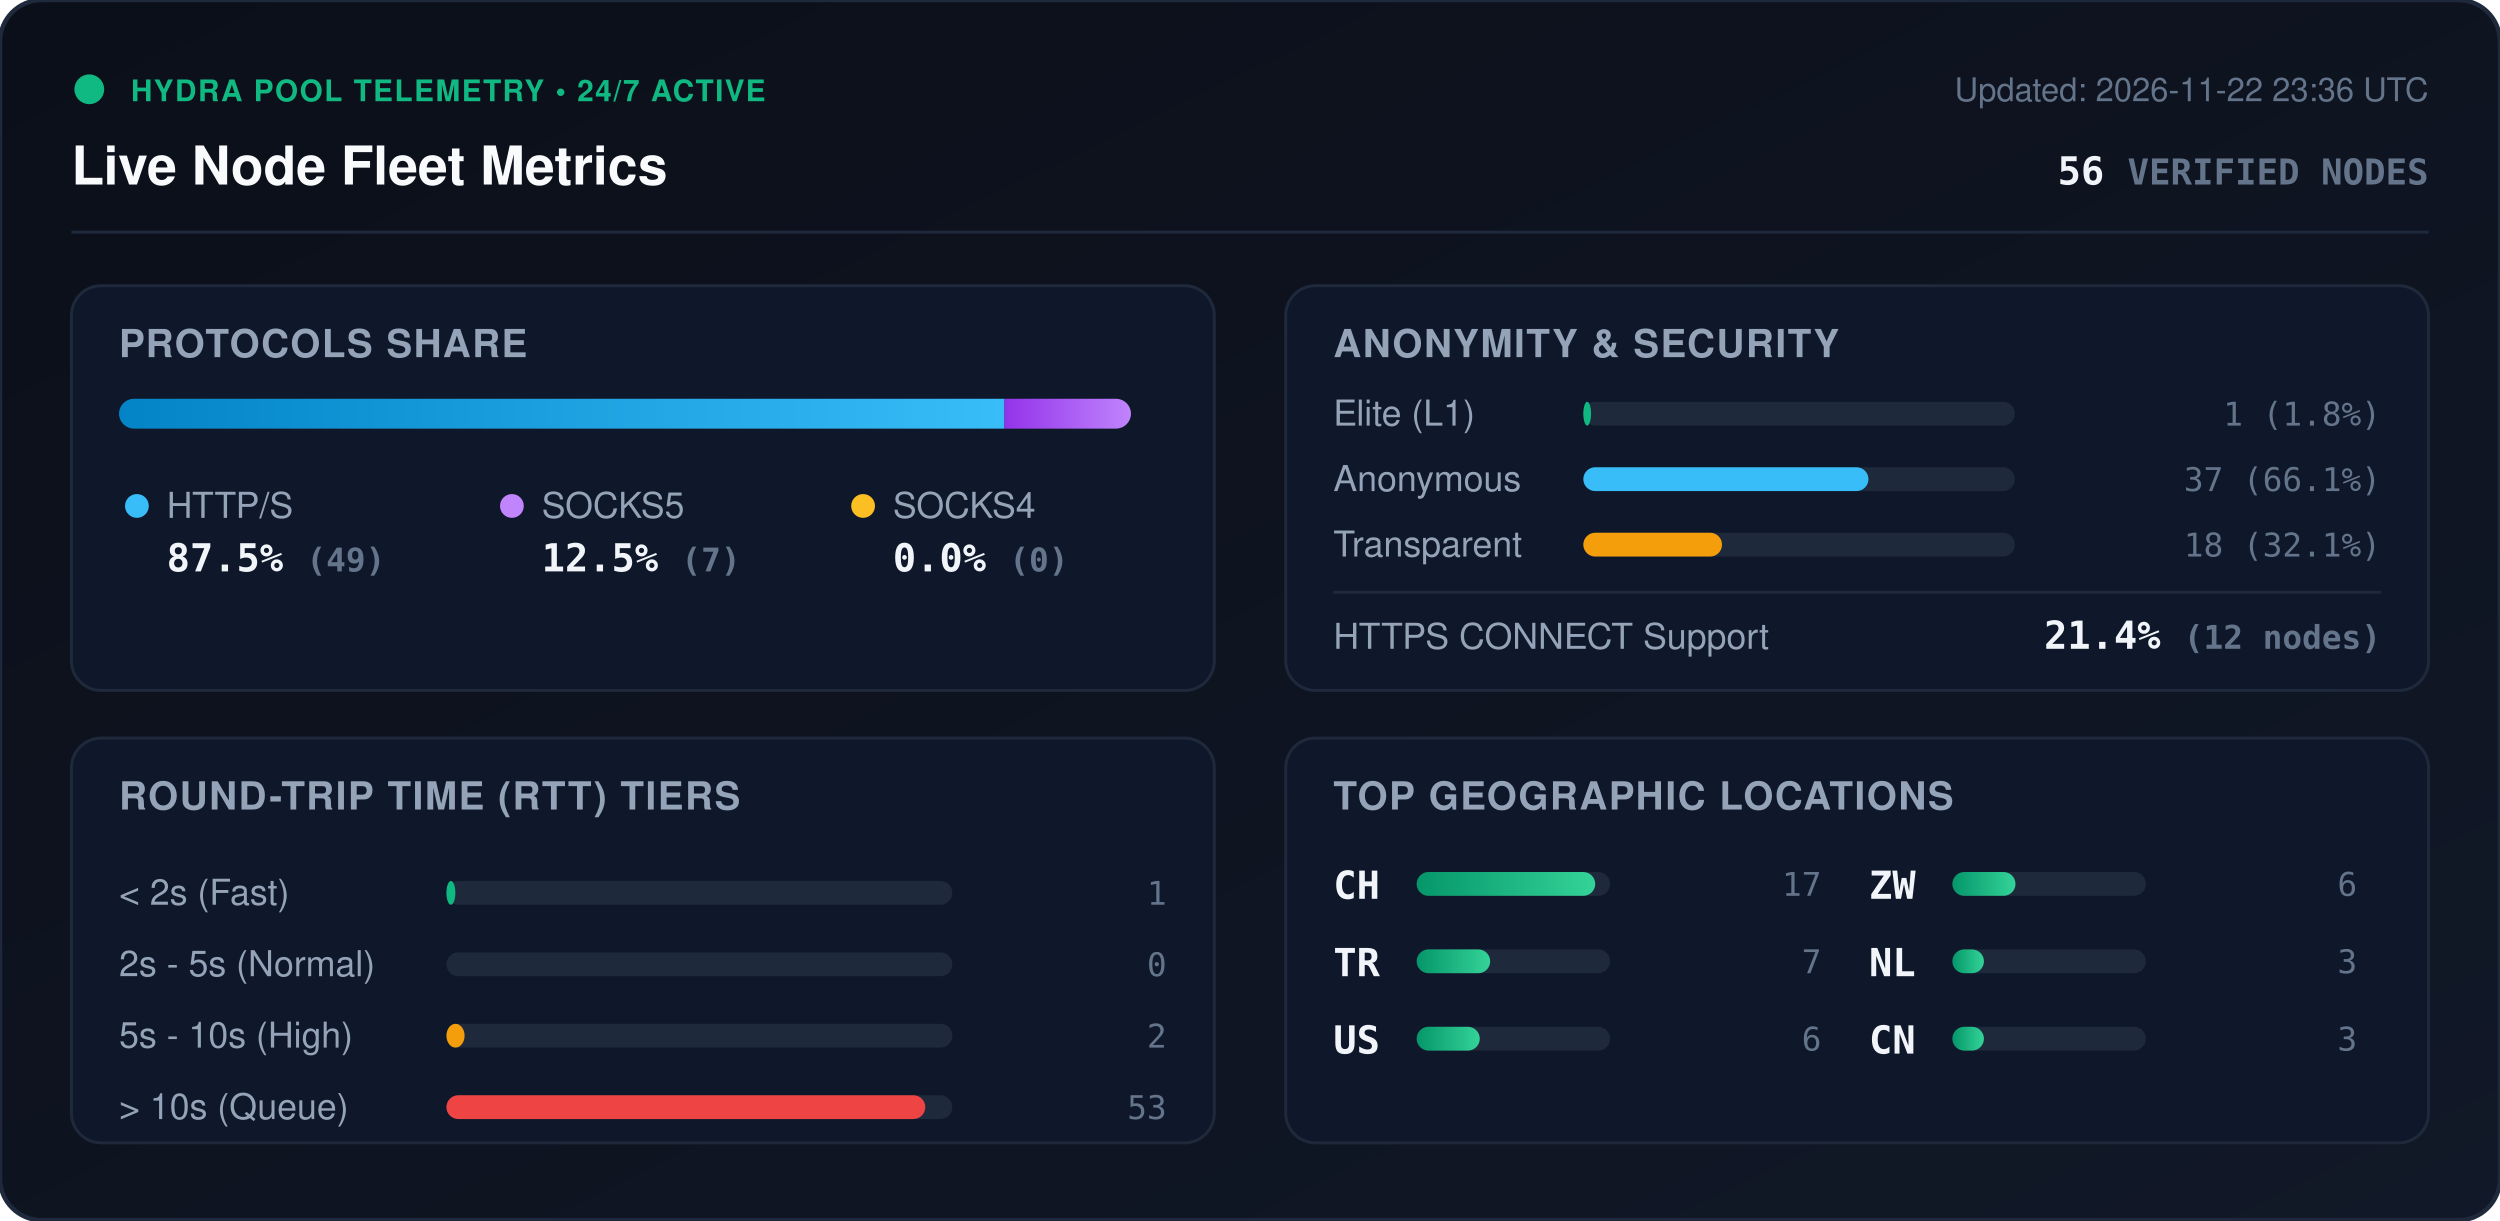
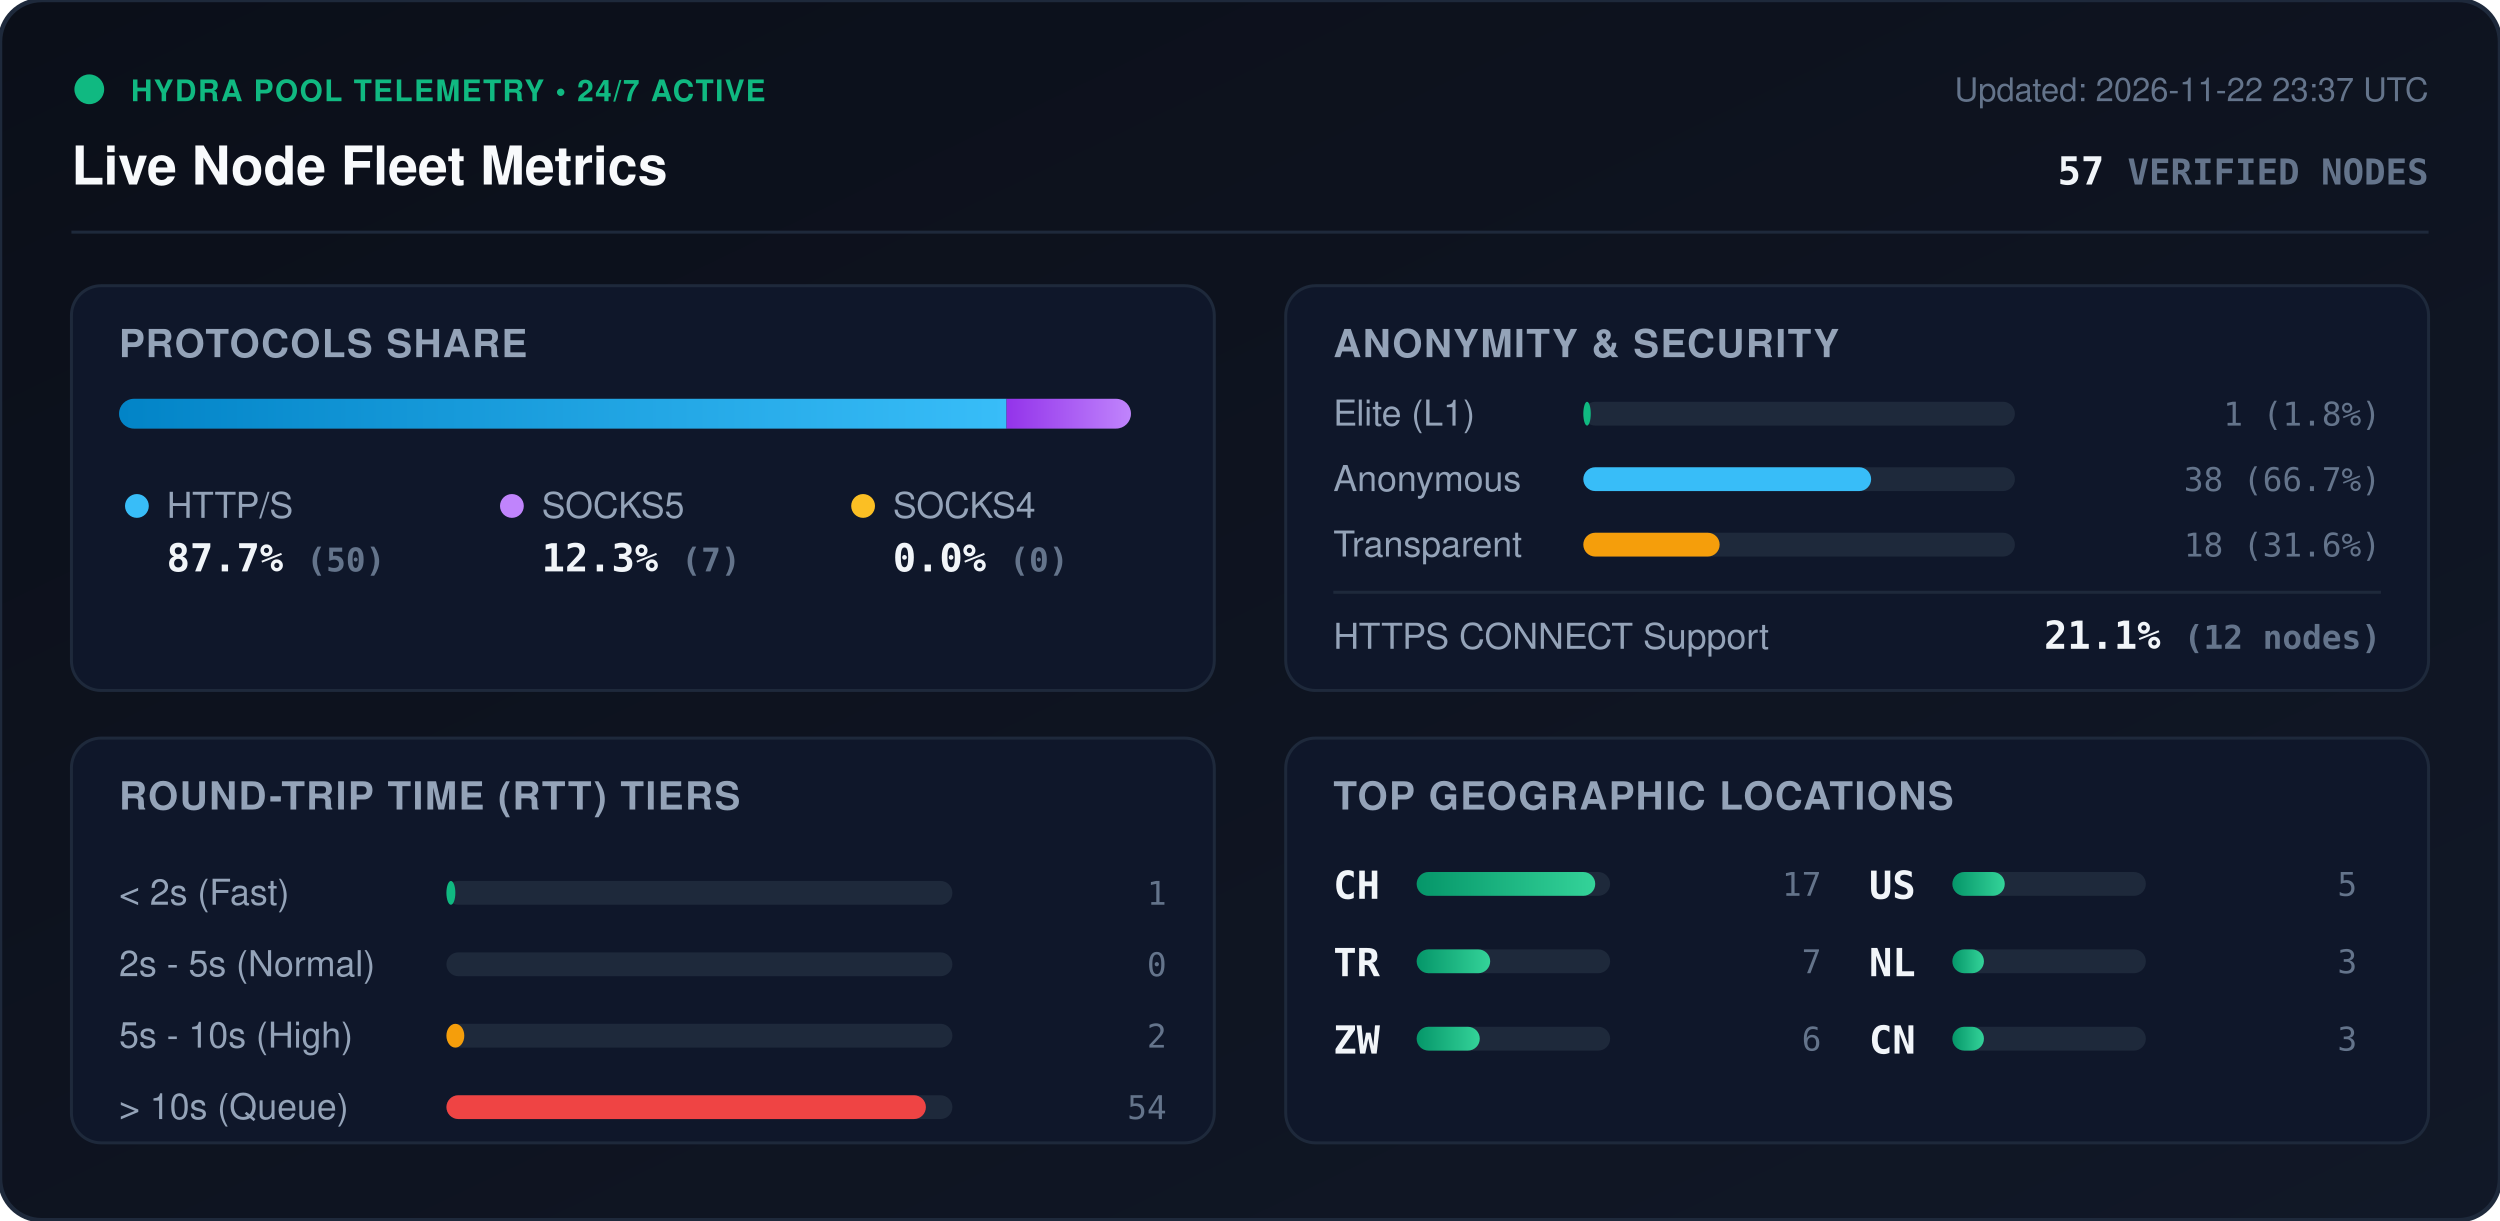
<svg xmlns="http://www.w3.org/2000/svg" viewBox="0 0 840 410" width="840" height="410" style="max-width: 100%; height: auto;">
  <defs>
    <linearGradient id="bg" x1="0%" y1="0%" x2="100%" y2="100%">
      <stop offset="0%" stop-color="#0b0f19" />
      <stop offset="100%" stop-color="#111827" />
    </linearGradient>
    <linearGradient id="bar-http" x1="0%" y1="0%" x2="100%" y2="0%">
      <stop offset="0%" stop-color="#0284c7" />
      <stop offset="100%" stop-color="#38bdf8" />
    </linearGradient>
    <linearGradient id="bar-socks5" x1="0%" y1="0%" x2="100%" y2="0%">
      <stop offset="0%" stop-color="#9333ea" />
      <stop offset="100%" stop-color="#c084fc" />
    </linearGradient>
    <linearGradient id="bar-socks4" x1="0%" y1="0%" x2="100%" y2="0%">
      <stop offset="0%" stop-color="#d97706" />
      <stop offset="100%" stop-color="#fbbf24" />
    </linearGradient>
    <linearGradient id="bar-green" x1="0%" y1="0%" x2="100%" y2="0%">
      <stop offset="0%" stop-color="#059669" />
      <stop offset="100%" stop-color="#34d399" />
    </linearGradient>
    <clipPath id="prog-track-clip">
      <rect width="340.0" height="10" rx="5" />
    </clipPath>
    <style>
      .title { font: 700 18px -apple-system, BlinkMacSystemFont, 'Segoe UI', Helvetica, Arial, sans-serif; fill: #f8fafc; }
      .sub { font: 500 11px -apple-system, BlinkMacSystemFont, 'Segoe UI', Helvetica, Arial, sans-serif; fill: #64748b; }
      .section-hdr { font: 600 13px -apple-system, BlinkMacSystemFont, 'Segoe UI', Helvetica, Arial, sans-serif; fill: #94a3b8; letter-spacing: 0.5px; }
      .metric-val { font: 700 13px -apple-system, BlinkMacSystemFont, 'Segoe UI', Helvetica, Arial, sans-serif; fill: #f1f5f9; }
      .metric-lbl { font: 500 12px -apple-system, BlinkMacSystemFont, 'Segoe UI', Helvetica, Arial, sans-serif; fill: #94a3b8; }
      .badge-txt { font: 700 10px -apple-system, BlinkMacSystemFont, 'Segoe UI', Helvetica, Arial, sans-serif; fill: #10b981; letter-spacing: 0.5px; }
      .mono { font-family: ui-monospace, SFMono-Regular, Menlo, Monaco, Consolas, monospace; }
      .pulse { animation: beacon 2s infinite ease-in-out; }
      @keyframes beacon { 0%, 100% { opacity: 1; } 50% { opacity: 0.35; } }
    </style>
  </defs>
  <rect width="840" height="410" rx="14" fill="url(#bg)" stroke="#1e293b" stroke-width="1.5" />
  <g transform="translate(24, 24)">
    <circle cx="6" cy="6" r="5" fill="#10b981" class="pulse" />
    <text x="20" y="10" class="badge-txt">HYDRA POOL TELEMETRY • 24/7 ACTIVE</text>
    <text x="0" y="38" class="title">Live Node Fleet Metrics</text>
-     <text x="792" y="10" text-anchor="end" class="sub">Updated: 2026-11-22 23:36 UTC</text>
-     <text x="792" y="38" text-anchor="end" class="metric-val mono" fill="#38bdf8">56 <tspan font-size="12" fill="#64748b">VERIFIED NODES</tspan>
+     <text x="792" y="10" text-anchor="end" class="sub">Updated: 2026-11-22 23:37 UTC</text>
+     <text x="792" y="38" text-anchor="end" class="metric-val mono" fill="#38bdf8">57 <tspan font-size="12" fill="#64748b">VERIFIED NODES</tspan>
    </text>
  </g>
  <line x1="24" y1="78" x2="816" y2="78" stroke="#1e293b" stroke-width="1" />
  <g transform="translate(24, 96)">
    <rect width="384" height="136" rx="10" fill="#0f172a" stroke="#1e293b" />
    <text x="16" y="24" class="section-hdr">PROTOCOLS SHARE</text>
    <g transform="translate(16, 38)">
      <rect width="340.0" height="10" rx="5" fill="#1e293b" />
      <g clip-path="url(#prog-track-clip)">
-         <rect x="0" width="297.5" height="10" fill="url(#bar-http)" />
-         <rect x="297.5" width="42.5" height="10" fill="url(#bar-socks5)" />
+         <rect x="0" width="298.2" height="10" fill="url(#bar-http)" />
+         <rect x="298.2" width="41.8" height="10" fill="url(#bar-socks5)" />
        <rect x="340.0" width="0.0" height="10" fill="url(#bar-socks4)" />
      </g>
    </g>
    <g transform="translate(16, 68)">
      <circle cx="6" cy="6" r="4" fill="#38bdf8" />
      <text x="16" y="10" class="metric-lbl">HTTP/S</text>
-       <text x="16" y="28" class="metric-val mono">87.5% <tspan font-size="11" fill="#64748b">(49)</tspan>
+       <text x="16" y="28" class="metric-val mono">87.7% <tspan font-size="11" fill="#64748b">(50)</tspan>
      </text>
      <circle cx="132" cy="6" r="4" fill="#c084fc" />
      <text x="142" y="10" class="metric-lbl">SOCKS5</text>
-       <text x="142" y="28" class="metric-val mono">12.5% <tspan font-size="11" fill="#64748b">(7)</tspan>
+       <text x="142" y="28" class="metric-val mono">12.3% <tspan font-size="11" fill="#64748b">(7)</tspan>
      </text>
      <circle cx="250" cy="6" r="4" fill="#fbbf24" />
      <text x="260" y="10" class="metric-lbl">SOCKS4</text>
      <text x="260" y="28" class="metric-val mono">0.0% <tspan font-size="11" fill="#64748b">(0)</tspan>
      </text>
    </g>
  </g>
  <g transform="translate(432, 96)">
    <rect width="384" height="136" rx="10" fill="#0f172a" stroke="#1e293b" />
    <text x="16" y="24" class="section-hdr">ANONYMITY &amp; SECURITY</text>
    <text x="16" y="47" class="metric-lbl">Elite (L1)</text>
    <rect x="100" y="39" width="145.0" height="8" rx="4" fill="#1e293b" />
-     <rect x="100" y="39" width="2.6" height="8" rx="4" fill="#10b981" />
+     <rect x="100" y="39" width="2.5" height="8" rx="4" fill="#10b981" />
    <text x="368" y="47" text-anchor="end" class="mono sub" fill="#e2e8f0">1 (1.8%)</text>
    <text x="16" y="69" class="metric-lbl">Anonymous</text>
    <rect x="100" y="61" width="145.0" height="8" rx="4" fill="#1e293b" />
-     <rect x="100" y="61" width="95.8" height="8" rx="4" fill="#38bdf8" />
-     <text x="368" y="69" text-anchor="end" class="mono sub" fill="#e2e8f0">37 (66.1%)</text>
+     <rect x="100" y="61" width="96.7" height="8" rx="4" fill="#38bdf8" />
+     <text x="368" y="69" text-anchor="end" class="mono sub" fill="#e2e8f0">38 (66.7%)</text>
    <text x="16" y="91" class="metric-lbl">Transparent</text>
    <rect x="100" y="83" width="145.0" height="8" rx="4" fill="#1e293b" />
-     <rect x="100" y="83" width="46.6" height="8" rx="4" fill="#f59e0b" />
-     <text x="368" y="91" text-anchor="end" class="mono sub" fill="#e2e8f0">18 (32.1%)</text>
+     <rect x="100" y="83" width="45.8" height="8" rx="4" fill="#f59e0b" />
+     <text x="368" y="91" text-anchor="end" class="mono sub" fill="#e2e8f0">18 (31.6%)</text>
    <line x1="16" y1="103" x2="368" y2="103" stroke="#1e293b" stroke-width="1" />
    <text x="16" y="122" class="metric-lbl">HTTPS CONNECT Support</text>
-     <text x="368" y="122" text-anchor="end" class="metric-val mono" fill="#34d399">21.4% <tspan font-size="11" fill="#64748b">(12 nodes)</tspan>
+     <text x="368" y="122" text-anchor="end" class="metric-val mono" fill="#34d399">21.1% <tspan font-size="11" fill="#64748b">(12 nodes)</tspan>
    </text>
  </g>
  <g transform="translate(24, 248)">
    <rect width="384" height="136" rx="10" fill="#0f172a" stroke="#1e293b" />
    <text x="16" y="24" class="section-hdr">ROUND-TRIP TIME (RTT) TIERS</text>
    <g transform="translate(16, 42)">
      <text x="0" y="14" class="metric-lbl">&lt; 2s (Fast)</text>
      <rect x="110" y="6" width="170" height="8" rx="4" fill="#1e293b" />
      <rect x="110" y="6" width="3.0" height="8" rx="4" fill="#10b981" />
      <text x="352" y="14" text-anchor="end" class="mono sub">1</text>
      <text x="0" y="38" class="metric-lbl">2s - 5s (Normal)</text>
      <rect x="110" y="30" width="170" height="8" rx="4" fill="#1e293b" />
      <rect x="110" y="30" width="0.0" height="8" rx="4" fill="#38bdf8" />
      <text x="352" y="38" text-anchor="end" class="mono sub">0</text>
      <text x="0" y="62" class="metric-lbl">5s - 10s (High)</text>
      <rect x="110" y="54" width="170" height="8" rx="4" fill="#1e293b" />
-       <rect x="110" y="54" width="6.1" height="8" rx="4" fill="#f59e0b" />
+       <rect x="110" y="54" width="6.0" height="8" rx="4" fill="#f59e0b" />
      <text x="352" y="62" text-anchor="end" class="mono sub">2</text>
      <text x="0" y="86" class="metric-lbl">&gt; 10s (Queue)</text>
      <rect x="110" y="78" width="170" height="8" rx="4" fill="#1e293b" />
-       <rect x="110" y="78" width="160.9" height="8" rx="4" fill="#ef4444" />
-       <text x="352" y="86" text-anchor="end" class="mono sub">53</text>
+       <rect x="110" y="78" width="161.1" height="8" rx="4" fill="#ef4444" />
+       <text x="352" y="86" text-anchor="end" class="mono sub">54</text>
    </g>
  </g>
  <g transform="translate(432, 248)">
    <rect width="384" height="136" rx="10" fill="#0f172a" stroke="#1e293b" />
    <text x="16" y="24" class="section-hdr">TOP GEOGRAPHIC LOCATIONS</text>
    <g transform="translate(16, 42)">
      <g transform="translate(0, 0)">
        <text x="0" y="12" class="mono metric-val" font-size="12">CH</text>
        <rect x="28" y="3" width="65" height="8" rx="4" fill="#1e293b" />
        <rect x="28" y="3" width="60.0" height="8" rx="4" fill="url(#bar-green)" />
        <text x="164" y="11" text-anchor="end" class="mono sub">17</text>
      </g>
      <g transform="translate(0, 26)">
        <text x="0" y="12" class="mono metric-val" font-size="12">TR</text>
        <rect x="28" y="3" width="65" height="8" rx="4" fill="#1e293b" />
        <rect x="28" y="3" width="24.7" height="8" rx="4" fill="url(#bar-green)" />
        <text x="164" y="11" text-anchor="end" class="mono sub">7</text>
      </g>
      <g transform="translate(0, 52)">
-         <text x="0" y="12" class="mono metric-val" font-size="12">US</text>
+         <text x="0" y="12" class="mono metric-val" font-size="12">ZW</text>
        <rect x="28" y="3" width="65" height="8" rx="4" fill="#1e293b" />
        <rect x="28" y="3" width="21.2" height="8" rx="4" fill="url(#bar-green)" />
        <text x="164" y="11" text-anchor="end" class="mono sub">6</text>
      </g>
      <g transform="translate(180, 0)">
-         <text x="0" y="12" class="mono metric-val" font-size="12">ZW</text>
+         <text x="0" y="12" class="mono metric-val" font-size="12">US</text>
        <rect x="28" y="3" width="65" height="8" rx="4" fill="#1e293b" />
-         <rect x="28" y="3" width="21.2" height="8" rx="4" fill="url(#bar-green)" />
-         <text x="164" y="11" text-anchor="end" class="mono sub">6</text>
+         <rect x="28" y="3" width="17.6" height="8" rx="4" fill="url(#bar-green)" />
+         <text x="164" y="11" text-anchor="end" class="mono sub">5</text>
      </g>
      <g transform="translate(180, 26)">
        <text x="0" y="12" class="mono metric-val" font-size="12">NL</text>
        <rect x="28" y="3" width="65" height="8" rx="4" fill="#1e293b" />
        <rect x="28" y="3" width="10.6" height="8" rx="4" fill="url(#bar-green)" />
        <text x="164" y="11" text-anchor="end" class="mono sub">3</text>
      </g>
      <g transform="translate(180, 52)">
        <text x="0" y="12" class="mono metric-val" font-size="12">CN</text>
        <rect x="28" y="3" width="65" height="8" rx="4" fill="#1e293b" />
        <rect x="28" y="3" width="10.6" height="8" rx="4" fill="url(#bar-green)" />
        <text x="164" y="11" text-anchor="end" class="mono sub">3</text>
      </g>
    </g>
  </g>
</svg>
